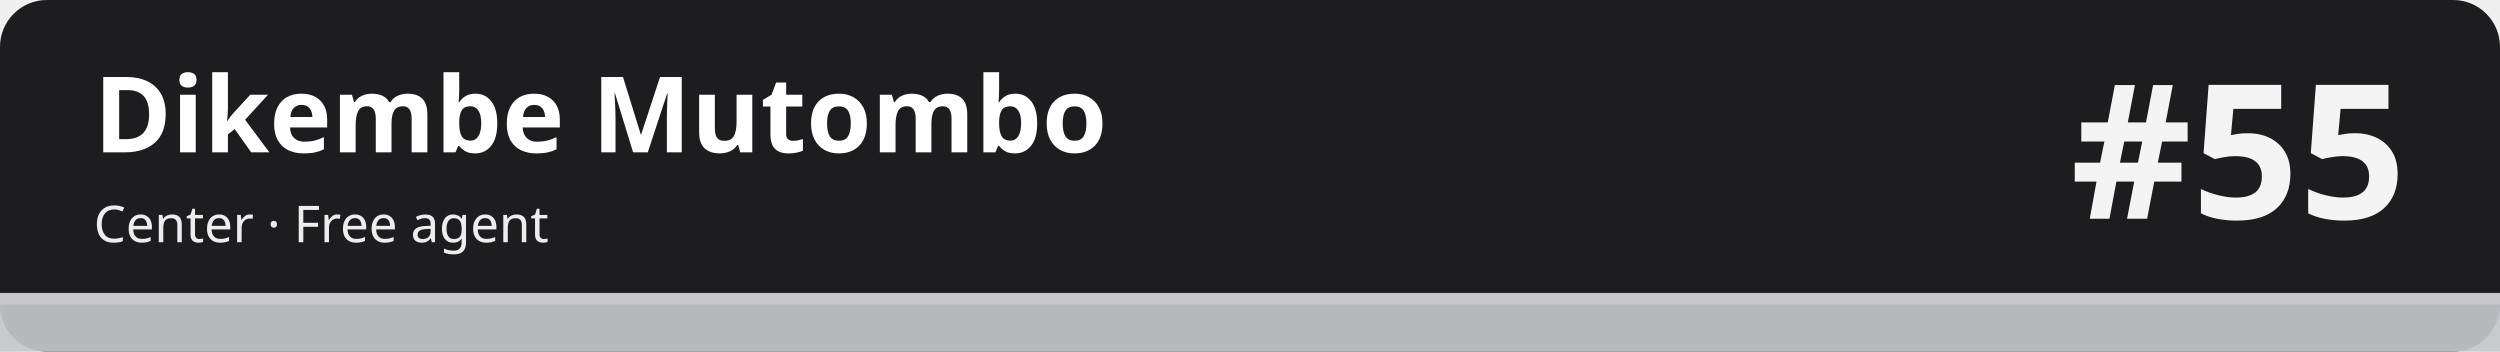
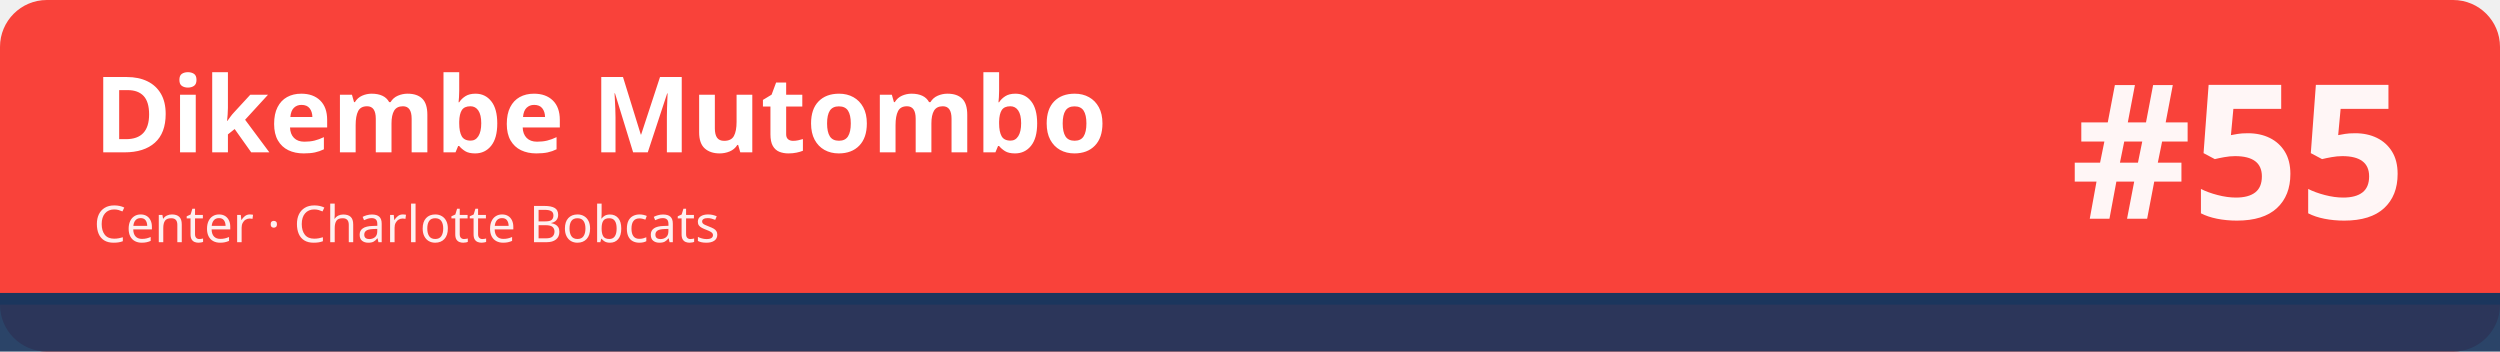
<svg xmlns="http://www.w3.org/2000/svg" width="1280" height="180" viewBox="0 0 1280 180" role="img" aria-labelledby="t d">
-   <rect width="1280" height="180" rx="24" fill="#1d1d1f" />
-   <rect x="0" y="150" width="1280" height="30" fill="#c5c7cb" fill-opacity=".92" />
-   <rect x="0" y="150" width="1280" height="6" fill="#c5c7cb" />
+   <rect width="1280" height="180" rx="24" fill="#f9423a" />
+   <rect x="0" y="150" width="1280" height="30" fill="#1b365d" fill-opacity=".92" />
+   <rect x="0" y="150" width="1280" height="6" fill="#1b365d" />
  <text x="48" y="78" font-family="sans-serif" font-size="54" font-weight="700" fill="#ffffff">Dikembe Mutombo</text>
-   <text x="48" y="124" font-family="sans-serif" font-size="26" fill="#ffffff" fill-opacity=".92">Center · Free agent</text>
+   <text x="48" y="124" font-family="sans-serif" font-size="26" fill="#ffffff" fill-opacity=".92">Center · Charlotte Bobcats</text>
  <text x="1232" y="112" font-family="sans-serif" font-size="96" font-weight="800" fill="#ffffff" fill-opacity=".95" text-anchor="end">#55</text>
</svg>
